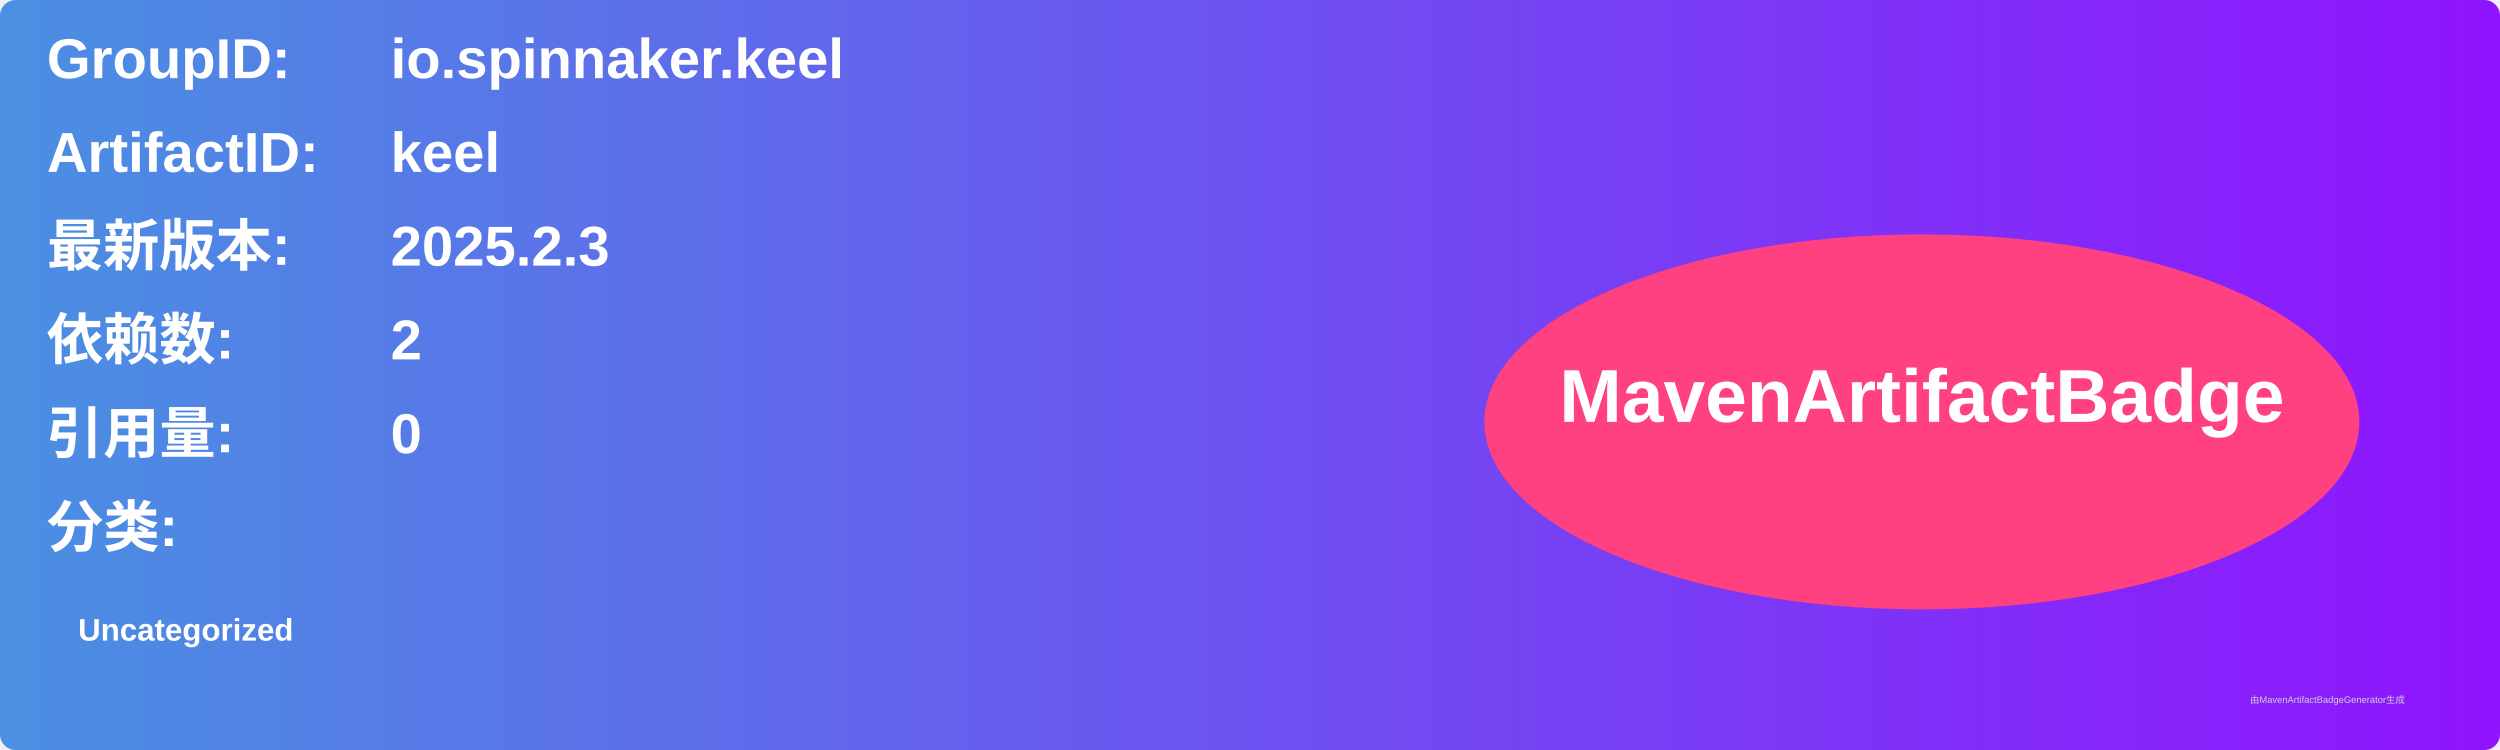
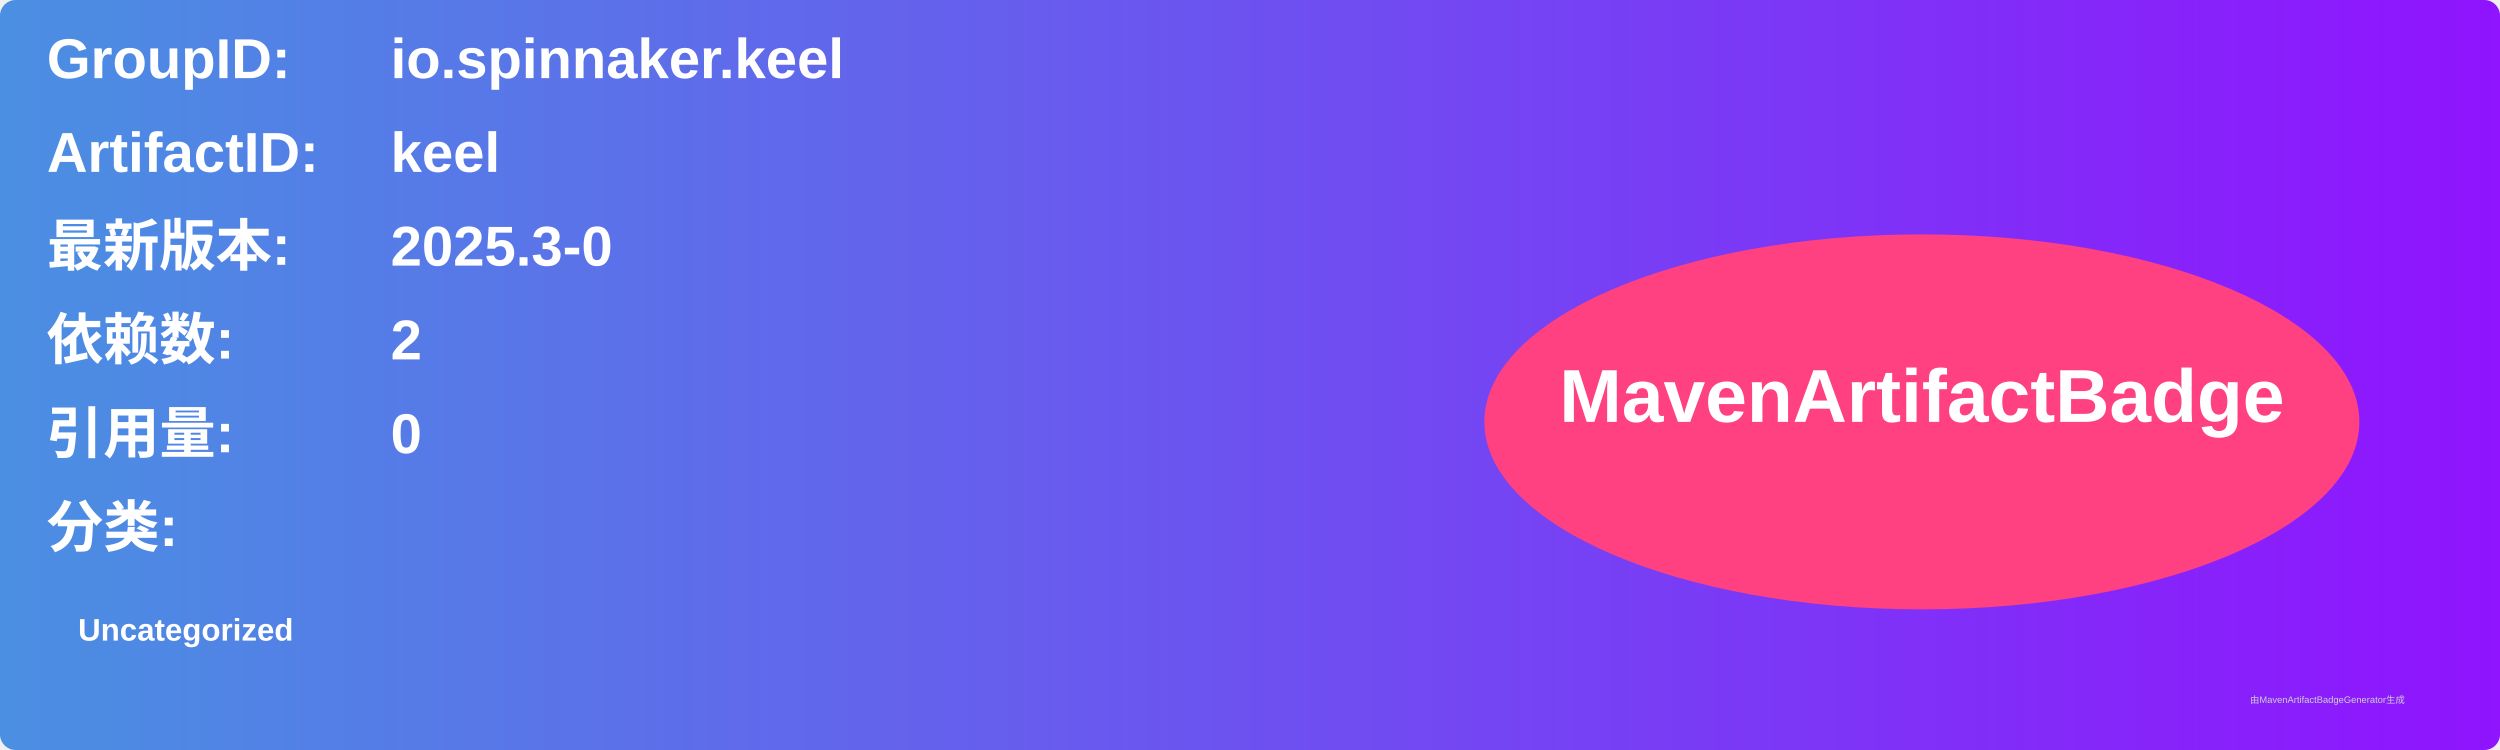
<svg xmlns="http://www.w3.org/2000/svg" width="800" height="240" viewBox="0 0 800 240">
  <linearGradient id="grad" x1="0%" y1="0%" x2="100%" y2="0%">
    <stop offset="0%" stop-color="#4a90e2" />
    <stop offset="100%" stop-color="#9013fe" />
  </linearGradient>
  <rect width="100%" height="100%" rx="5" ry="5" fill="url(#grad)" />
  <g transform="translate(15, 15)">
    <text x="0" y="10" font-family="Arial" font-size="18" fill="white" font-weight="bold" width="260">GroupID:</text>
    <text x="110" y="10" font-family="Arial" font-size="18" fill="white" font-weight="bold" width="460">io.spinnaker.keel</text>
    <text x="0" y="40" font-family="Arial" font-size="18" fill="white" font-weight="bold" width="260">ArtifactID:</text>
    <text x="110" y="40" font-family="Arial" font-size="18" fill="white" font-weight="bold" width="460">keel</text>
    <text x="0" y="70" font-family="Arial" font-size="18" fill="white" font-weight="bold">最新版本:</text>
    <text x="110" y="70" font-family="Arial" font-size="18" fill="white" font-weight="bold">
-       <tspan font-weight="bold">2025.2.3</tspan>
+       <tspan font-weight="bold">2025.3-0</tspan>
    </text>
    <text x="0" y="100" font-family="Arial" font-size="18" fill="white" font-weight="bold">依赖数: </text>
    <text x="110" y="100" font-family="Arial" font-size="18" fill="white">
      <tspan font-weight="bold">2</tspan>
    </text>
    <text x="0" y="130" font-family="Arial" font-size="18" fill="white" font-weight="bold">引用量: </text>
    <text x="110" y="130" font-family="Arial" font-size="18" fill="white">
      <tspan font-weight="bold">0</tspan>
    </text>
    <text x="0" y="160" font-family="Arial" font-size="18" fill="white" font-weight="bold">分类:</text>
    <text x="10" y="190" font-family="Arial" font-size="10" fill="white">
      <tspan font-weight="bold">Uncategorized</tspan>
    </text>
    <ellipse cx="600" cy="120" rx="140" ry="60" fill="#ff4081" />
    <text x="600" y="120" text-anchor="middle" font-family="Arial" font-size="24" fill="white" font-weight="bold">MavenArtifactBadge</text>
  </g>
  <text x="720" y="225" font-family="Arial" font-size="3" fill="#d0d0d0">由MavenArtifactBadgeGenerator生成</text>
</svg>
